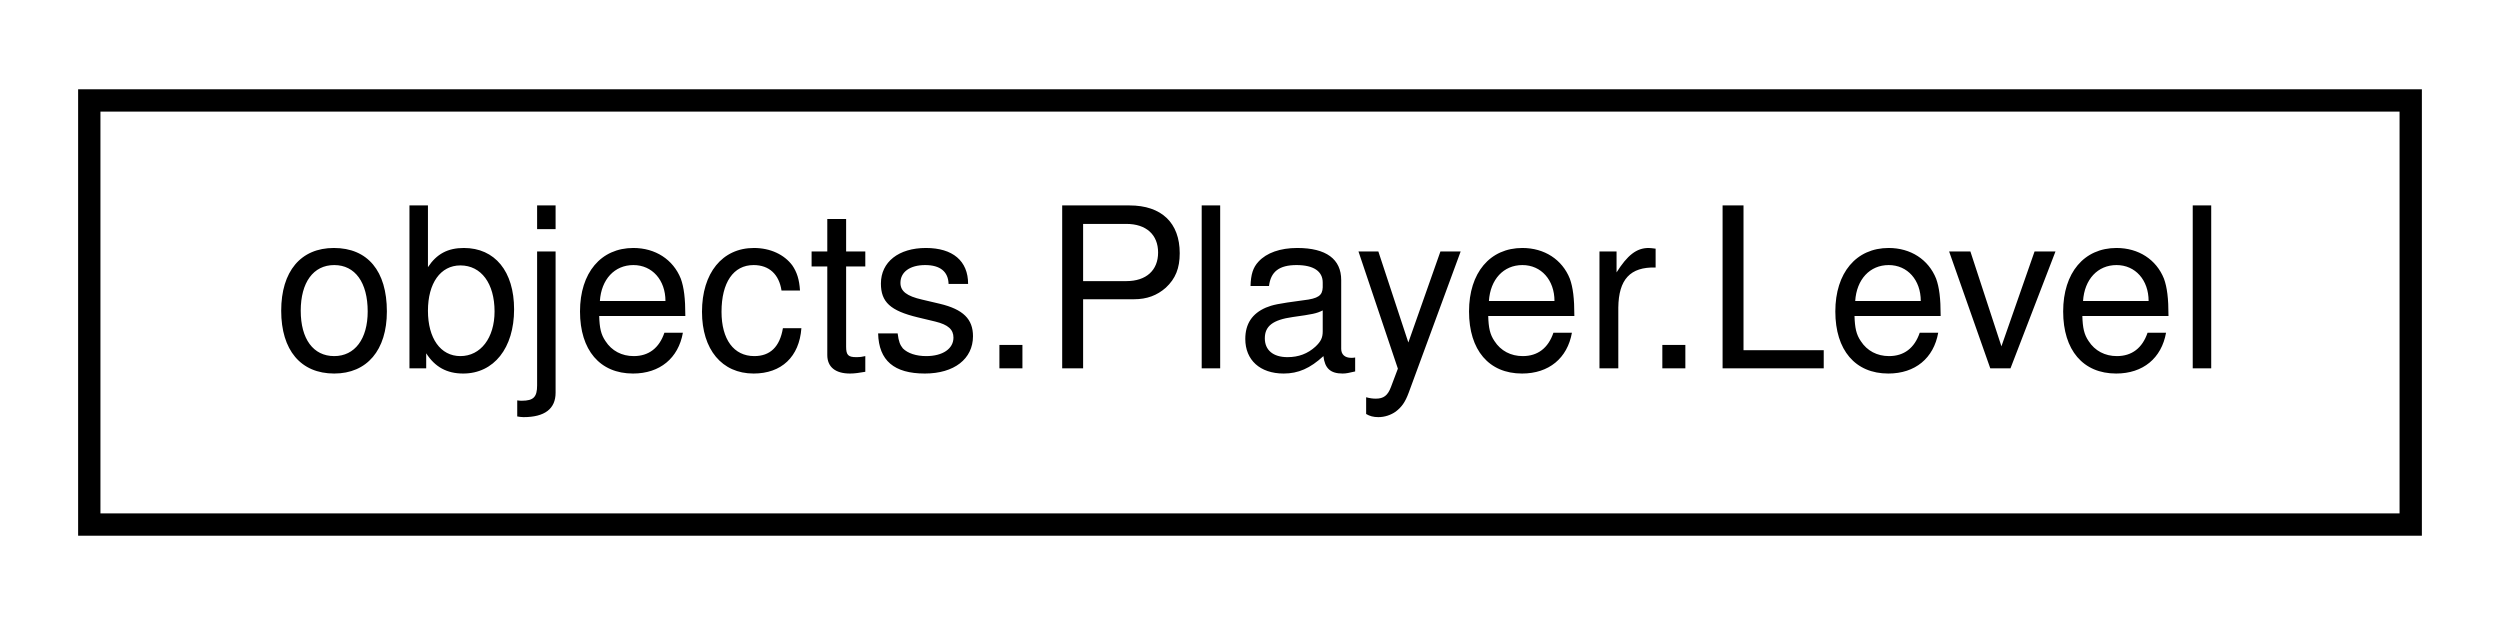
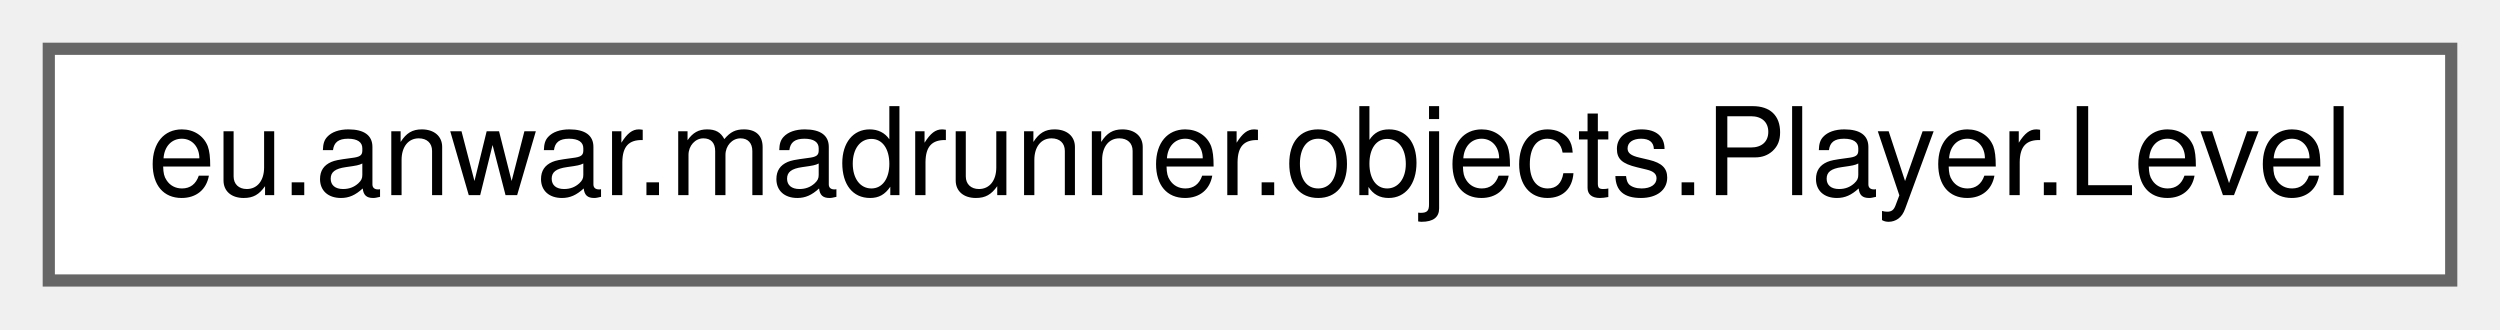
- <svg xmlns="http://www.w3.org/2000/svg" xmlns:xlink="http://www.w3.org/1999/xlink" width="112pt" height="28pt" viewBox="0.00 0.00 112.00 28.00">
-   <g id="graph0" class="graph" transform="scale(1 1) rotate(0) translate(4 24)">
-     <polygon fill="white" stroke="transparent" points="-4,4 -4,-24 108,-24 108,4 -4,4" />
+ <svg xmlns="http://www.w3.org/2000/svg" xmlns:xlink="http://www.w3.org/1999/xlink" width="205pt" height="27pt" viewBox="0.00 0.00 205.00 27.00">
+   <g id="graph0" class="graph" transform="scale(1 1) rotate(0) translate(4 23)">
    <g id="node1" class="node">
      <g id="a_node1">
-         <a xlink:href="enumobjects_1_1Player_1_1Level.html" target="_top" xlink:title=" ">
-           <polygon fill="white" stroke="black" points="0,-0.5 0,-19.5 104,-19.5 104,-0.5 0,-0.5" />
-           <text text-anchor="middle" x="52" y="-7.5" font-family="Helvetica,sans-Serif" font-size="10.00">objects.Player.Level</text>
+         <a xlink:href="enumeu_1_1anwar_1_1madrunner_1_1objects_1_1Player_1_1Level.html" target="_top" xlink:title=" ">
+           <polygon fill="white" stroke="#666666" points="197,-19 0,-19 0,0 197,0 197,-19" />
+           <text text-anchor="middle" x="98.5" y="-7" font-family="Helvetica,sans-Serif" font-size="10.00">eu.anwar.madrunner.objects.Player.Level</text>
        </a>
      </g>
    </g>
  </g>
</svg>
